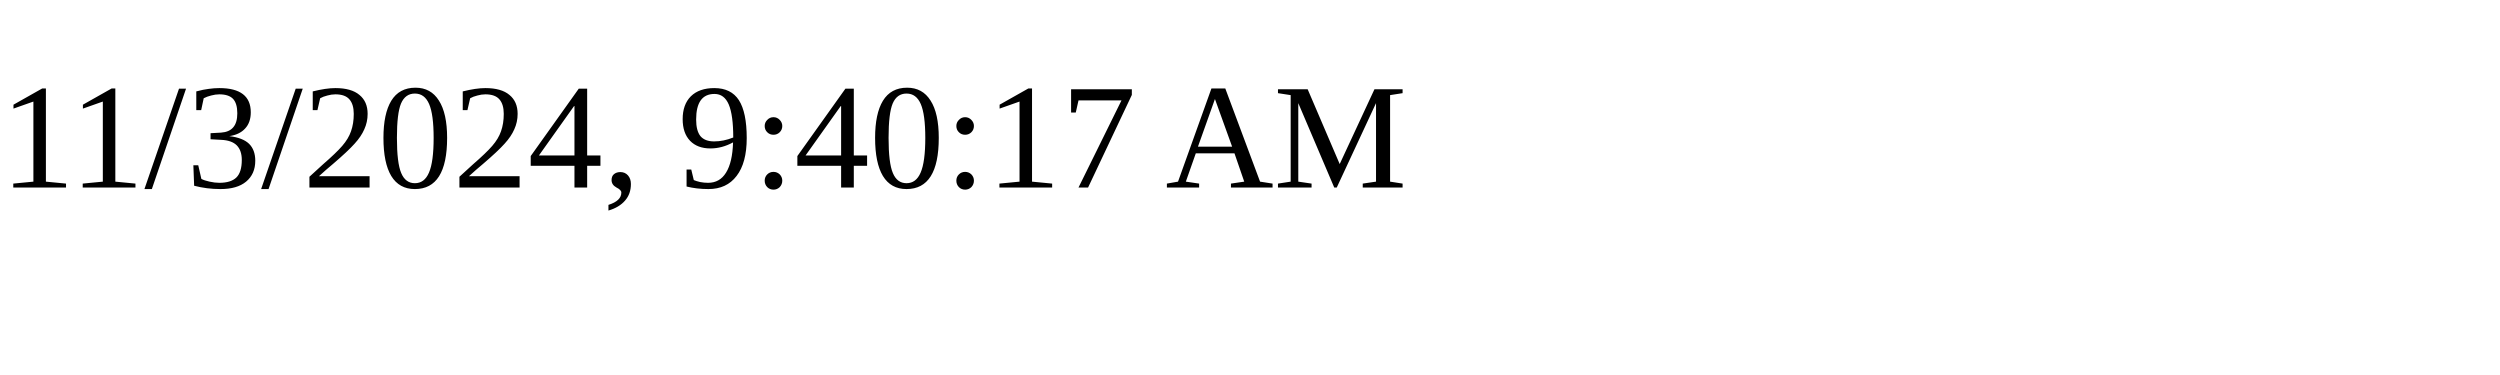
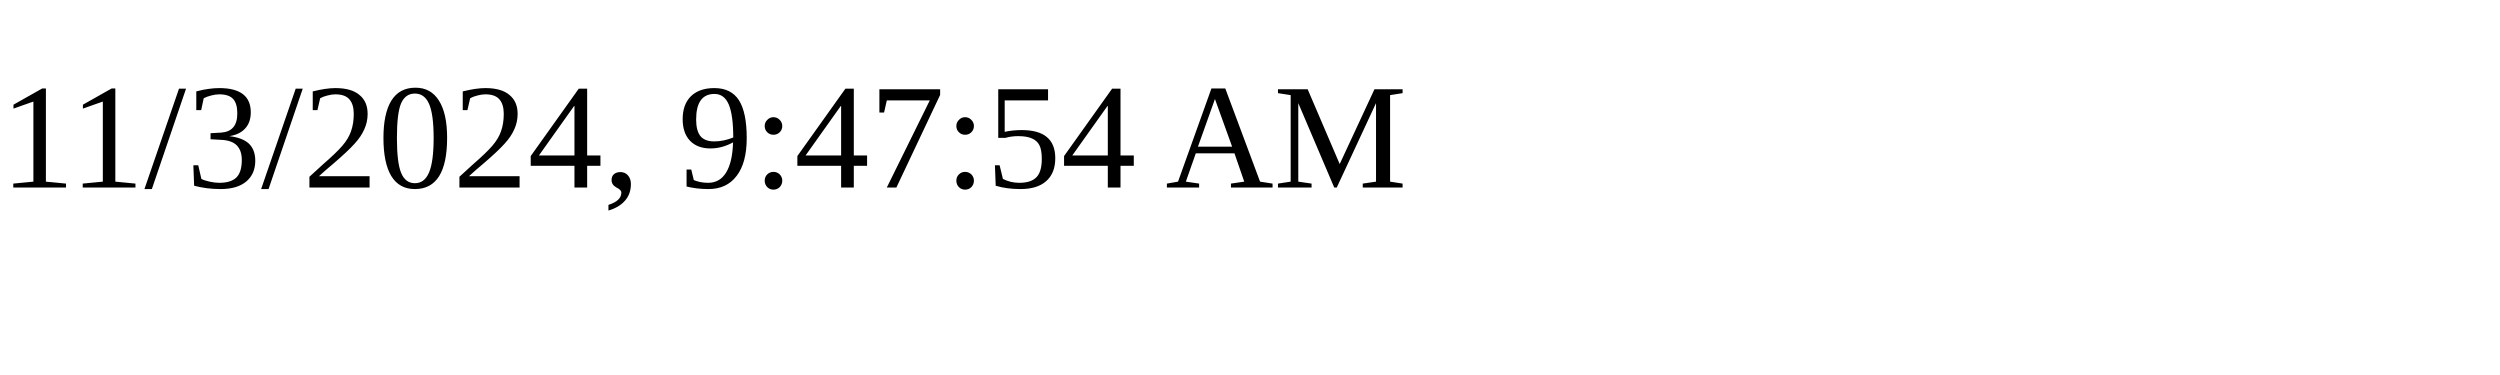
<svg xmlns="http://www.w3.org/2000/svg" height="30" width="200">
-   <text x="0" y="15">11/3/2024, 9:40:17 AM</text>
+   <text x="0" y="15">11/3/2024, 9:47:54 AM</text>
</svg>
